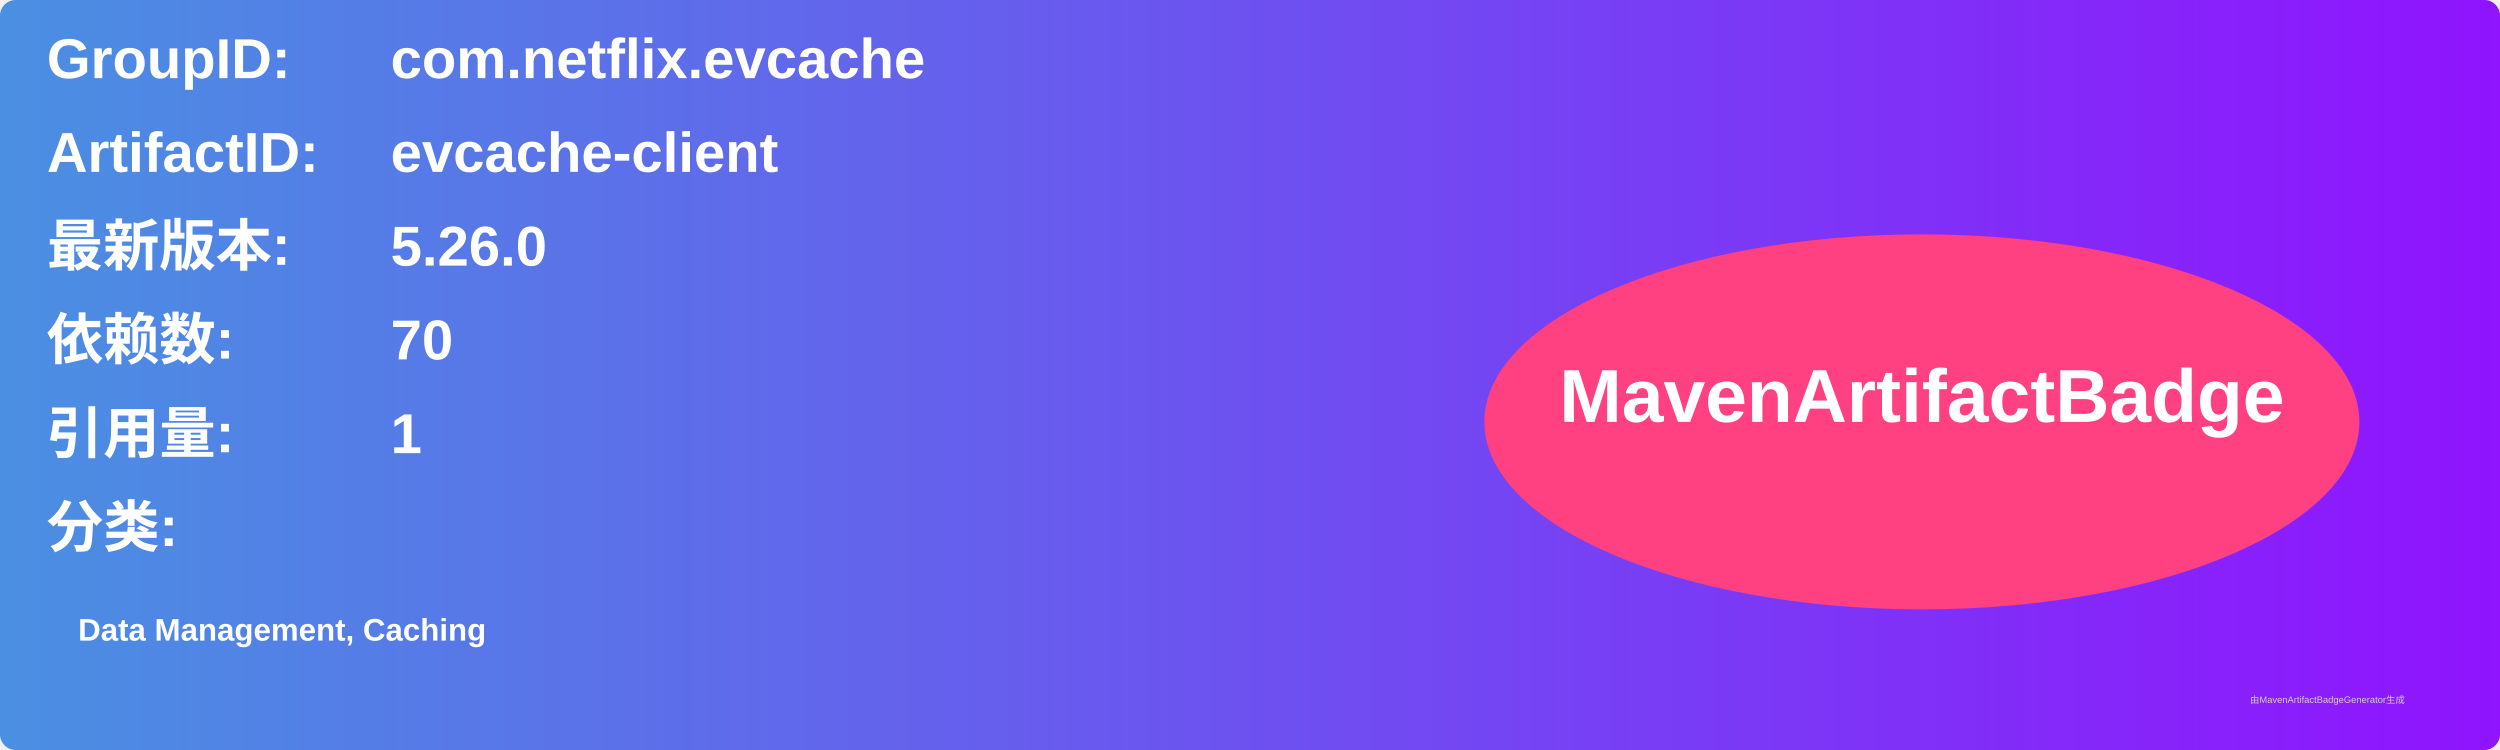
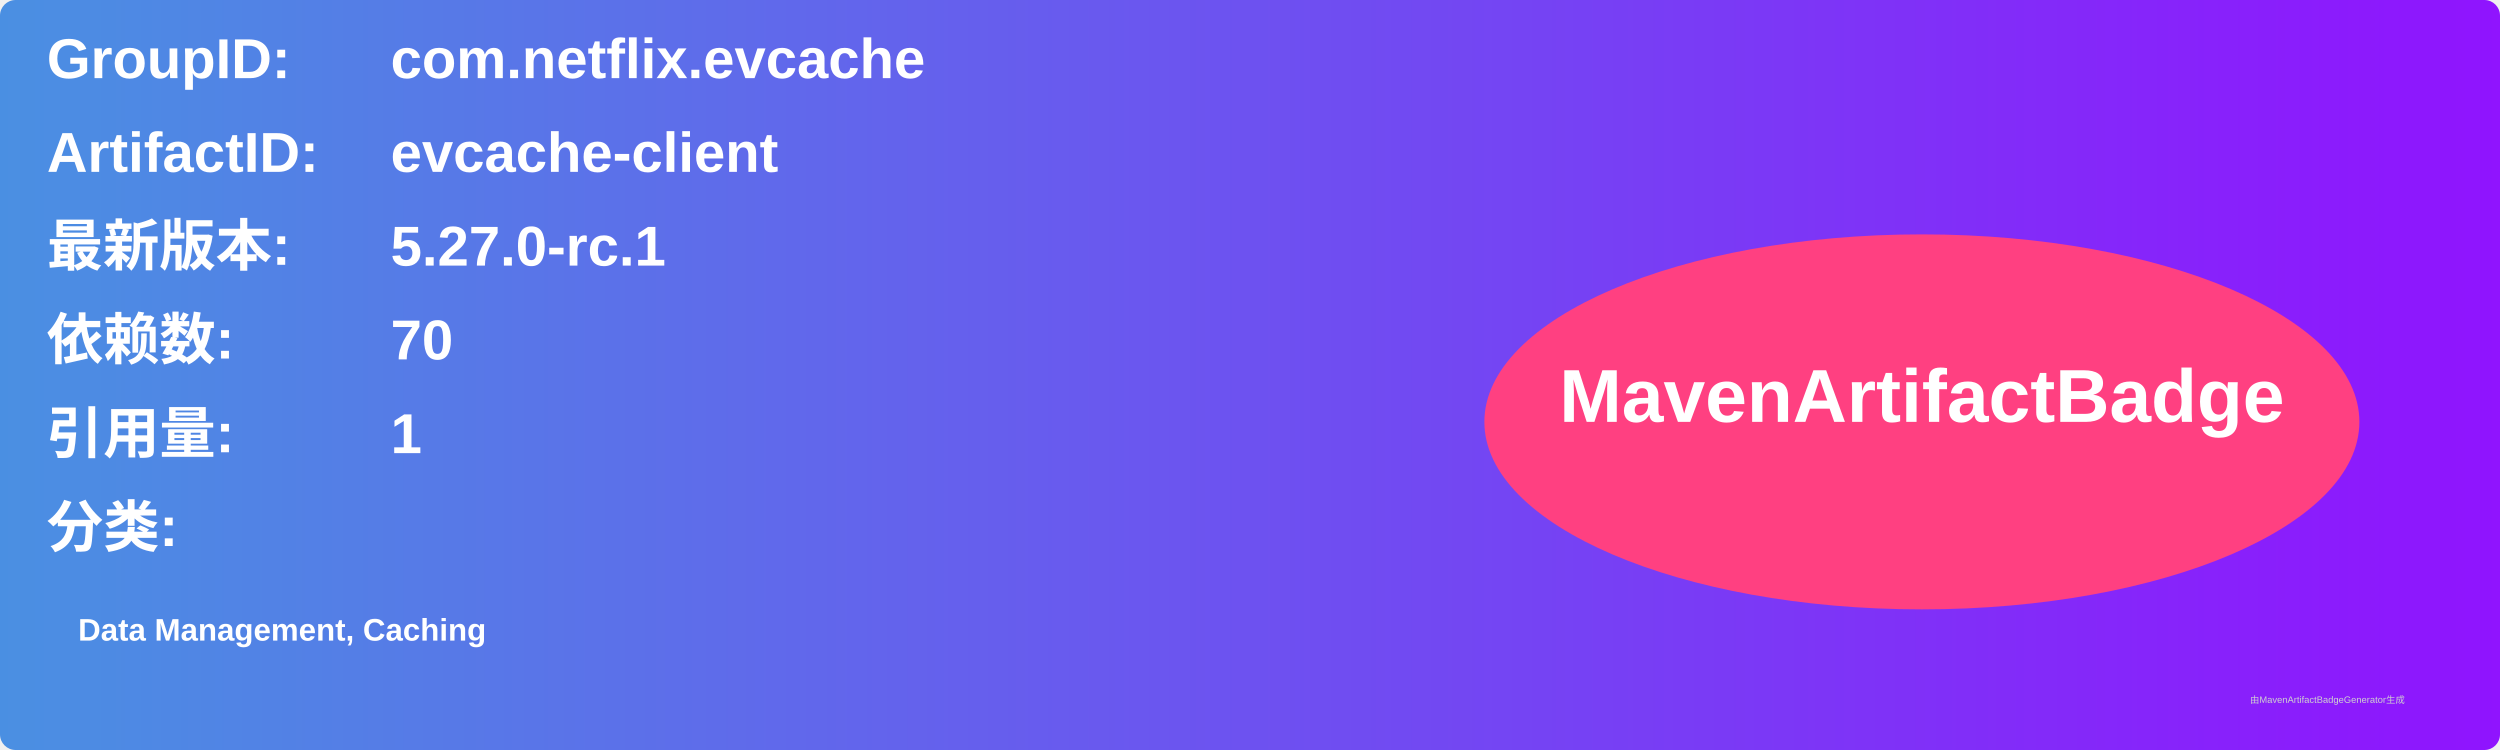
<svg xmlns="http://www.w3.org/2000/svg" width="800" height="240" viewBox="0 0 800 240">
  <linearGradient id="grad" x1="0%" y1="0%" x2="100%" y2="0%">
    <stop offset="0%" stop-color="#4a90e2" />
    <stop offset="100%" stop-color="#9013fe" />
  </linearGradient>
  <rect width="100%" height="100%" rx="5" ry="5" fill="url(#grad)" />
  <g transform="translate(15, 15)">
    <text x="0" y="10" font-family="Arial" font-size="18" fill="white" font-weight="bold" width="260">GroupID:</text>
    <text x="110" y="10" font-family="Arial" font-size="18" fill="white" font-weight="bold" width="460">com.netflix.evcache</text>
    <text x="0" y="40" font-family="Arial" font-size="18" fill="white" font-weight="bold" width="260">ArtifactID:</text>
    <text x="110" y="40" font-family="Arial" font-size="18" fill="white" font-weight="bold" width="460">evcache-client</text>
    <text x="0" y="70" font-family="Arial" font-size="18" fill="white" font-weight="bold">最新版本:</text>
    <text x="110" y="70" font-family="Arial" font-size="18" fill="white" font-weight="bold">
-       <tspan font-weight="bold">5.26.0</tspan>
+       <tspan font-weight="bold">5.27.0-rc.1</tspan>
    </text>
    <text x="0" y="100" font-family="Arial" font-size="18" fill="white" font-weight="bold">依赖数: </text>
    <text x="110" y="100" font-family="Arial" font-size="18" fill="white">
      <tspan font-weight="bold">70</tspan>
    </text>
    <text x="0" y="130" font-family="Arial" font-size="18" fill="white" font-weight="bold">引用量: </text>
    <text x="110" y="130" font-family="Arial" font-size="18" fill="white">
      <tspan font-weight="bold">1</tspan>
    </text>
    <text x="0" y="160" font-family="Arial" font-size="18" fill="white" font-weight="bold">分类:</text>
    <text x="10" y="190" font-family="Arial" font-size="10" fill="white">
      <tspan font-weight="bold">Data Management, Caching</tspan>
    </text>
    <ellipse cx="600" cy="120" rx="140" ry="60" fill="#ff4081" />
    <text x="600" y="120" text-anchor="middle" font-family="Arial" font-size="24" fill="white" font-weight="bold">MavenArtifactBadge</text>
  </g>
  <text x="720" y="225" font-family="Arial" font-size="3" fill="#d0d0d0">由MavenArtifactBadgeGenerator生成</text>
</svg>
